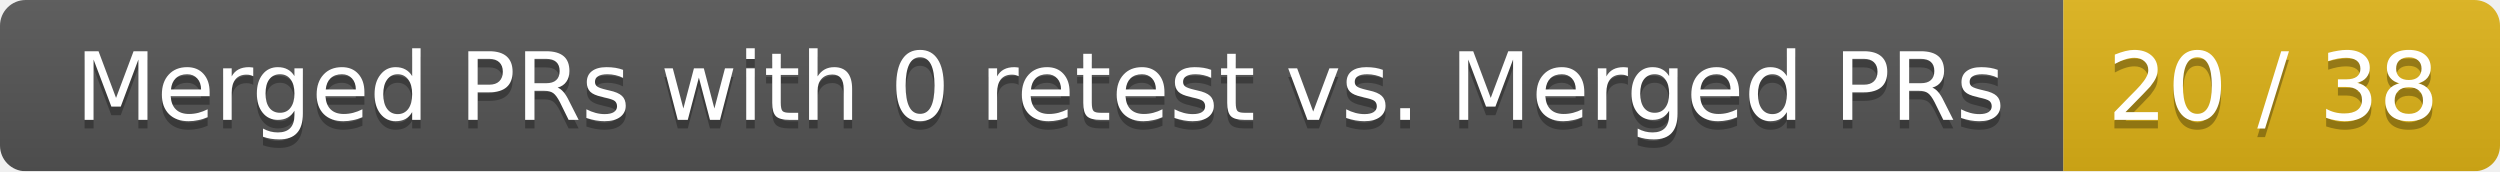
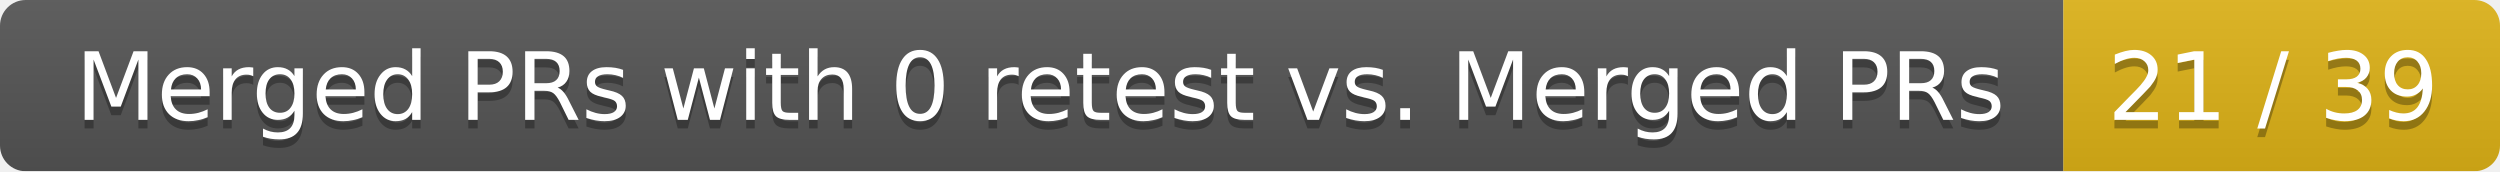
<svg xmlns="http://www.w3.org/2000/svg" width="292" height="20">
  <linearGradient id="smooth" x2="0" y2="100%">
    <stop offset="0" stop-color="#bbb" stop-opacity=".1" />
    <stop offset="1" stop-opacity=".1" />
  </linearGradient>
  <mask id="round">
    <rect width="292" height="20" rx="3" fill="#fff" />
  </mask>
  <g mask="url(#round)">
    <rect width="241" height="20" fill="#555" />
    <rect x="241" width="51" height="20" fill="#dfb317" />
    <rect width="292" height="20" fill="url(#smooth)" />
  </g>
  <g fill="#fff" text-anchor="middle" font-family="DejaVu Sans,Verdana,Geneva,sans-serif" font-size="11">
    <text x="121.5" y="15" fill="#010101" fill-opacity=".3">Merged PRs with 0 retest vs. Merged PRs</text>
    <text x="121.5" y="14">Merged PRs with 0 retest vs. Merged PRs</text>
-     <text x="265.5" y="15" fill="#010101" fill-opacity=".3">20 / 38</text>
-     <text x="265.5" y="14">20 / 38</text>
+     <text x="265.5" y="15" fill="#010101" fill-opacity=".3">21 / 39</text>
+     <text x="265.5" y="14">21 / 39</text>
  </g>
</svg>
